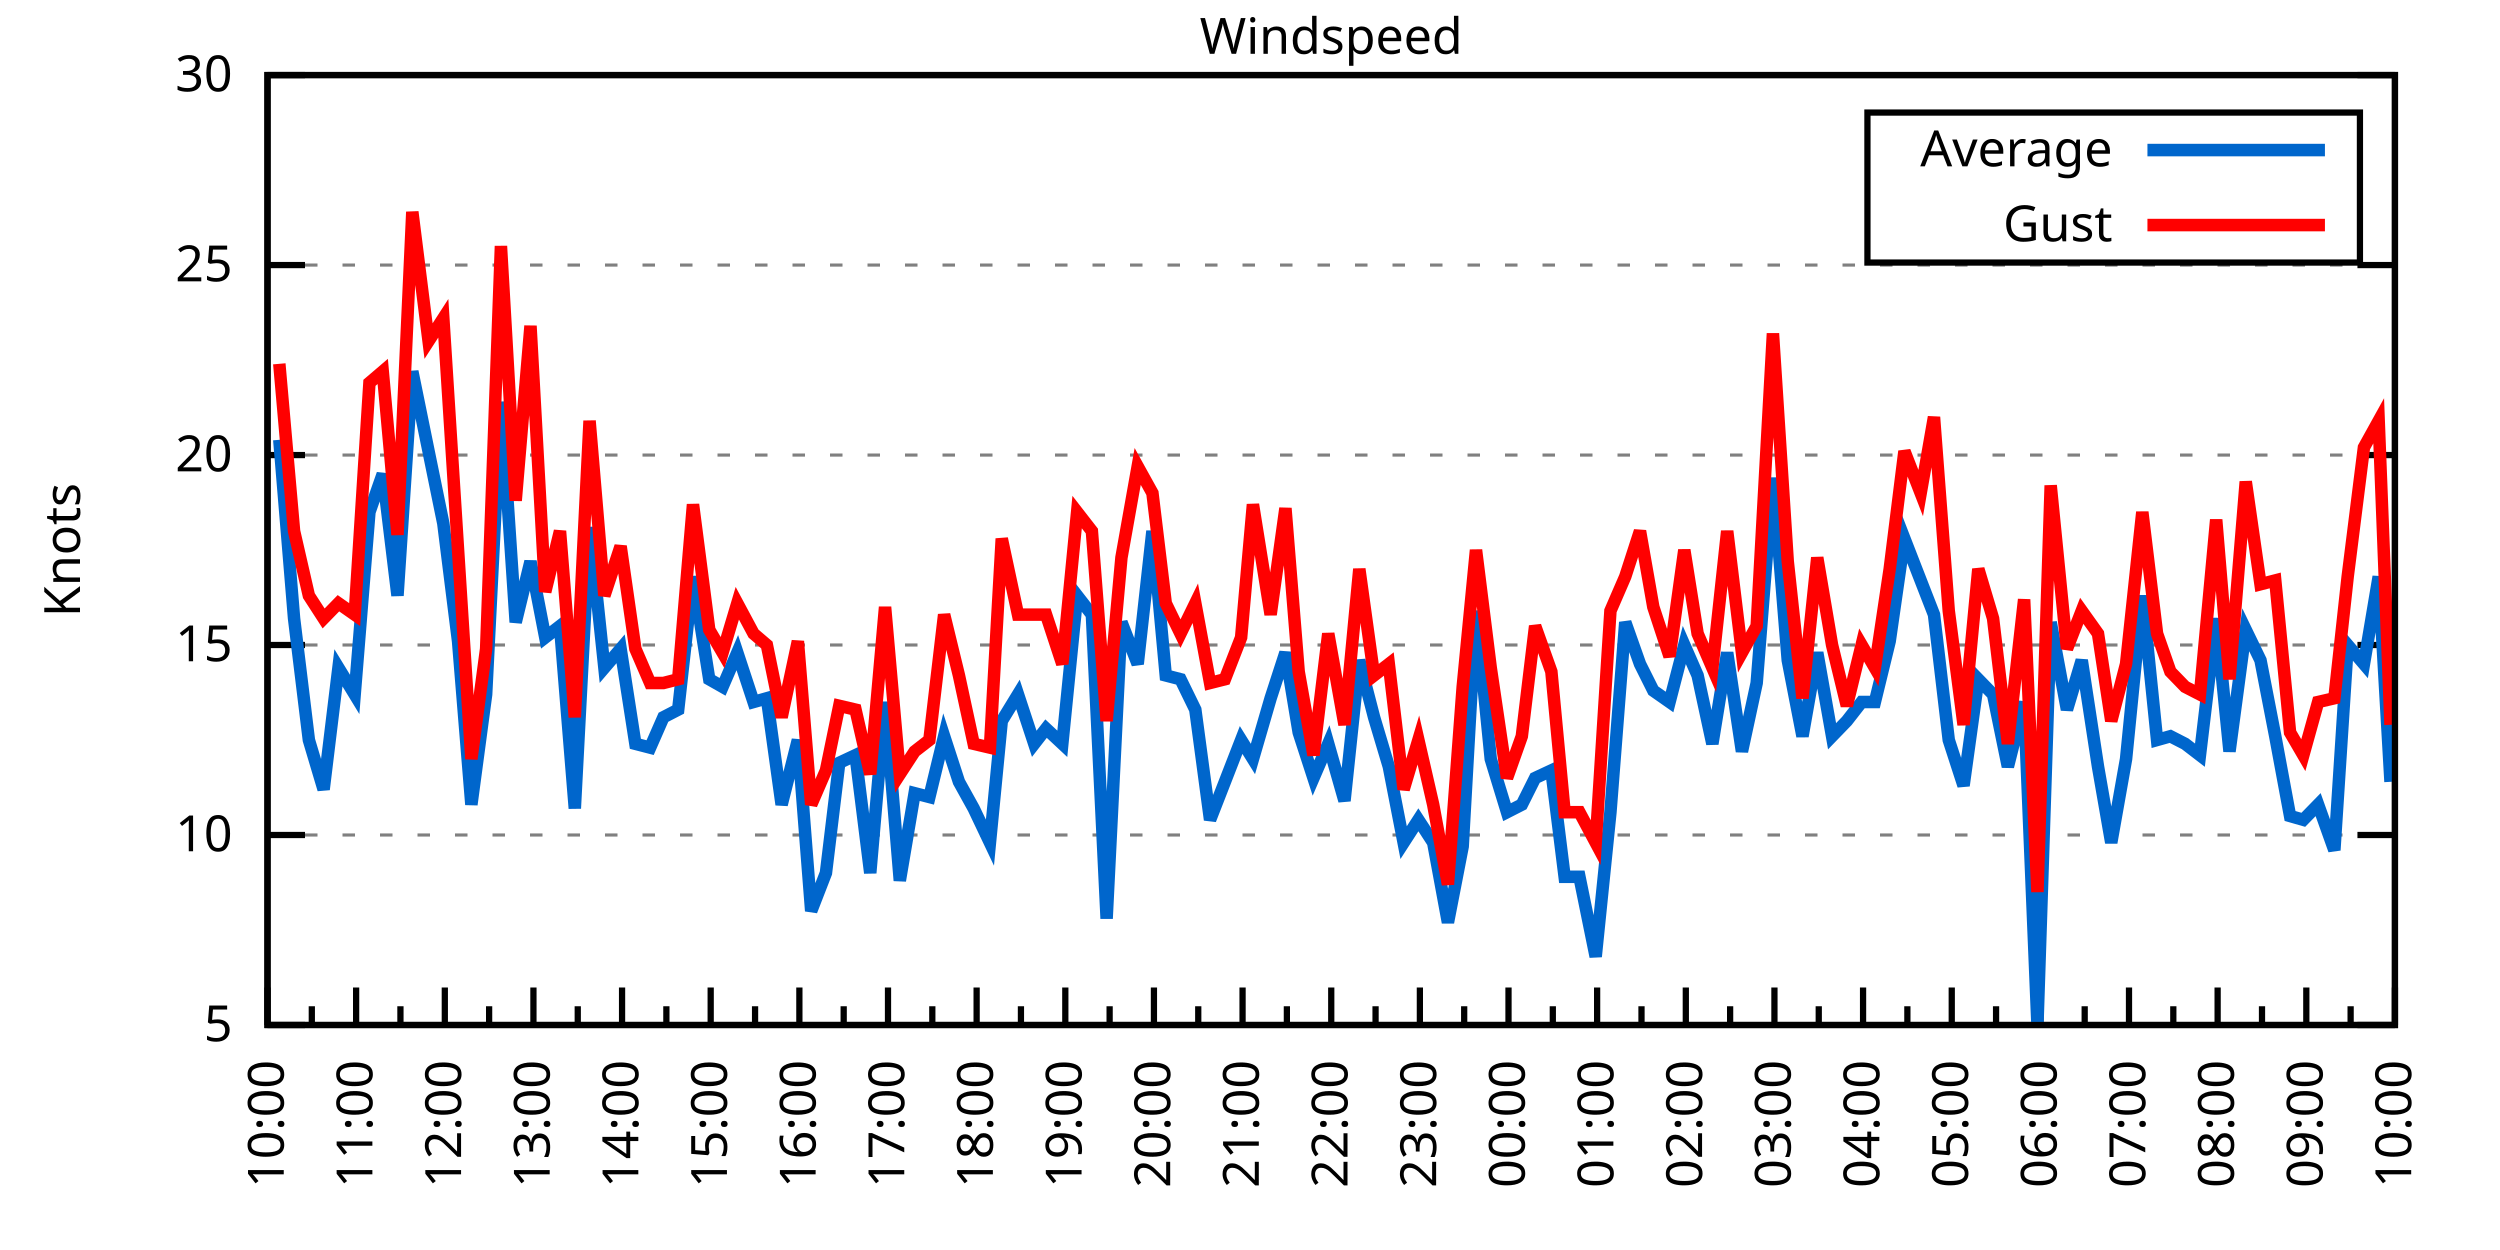
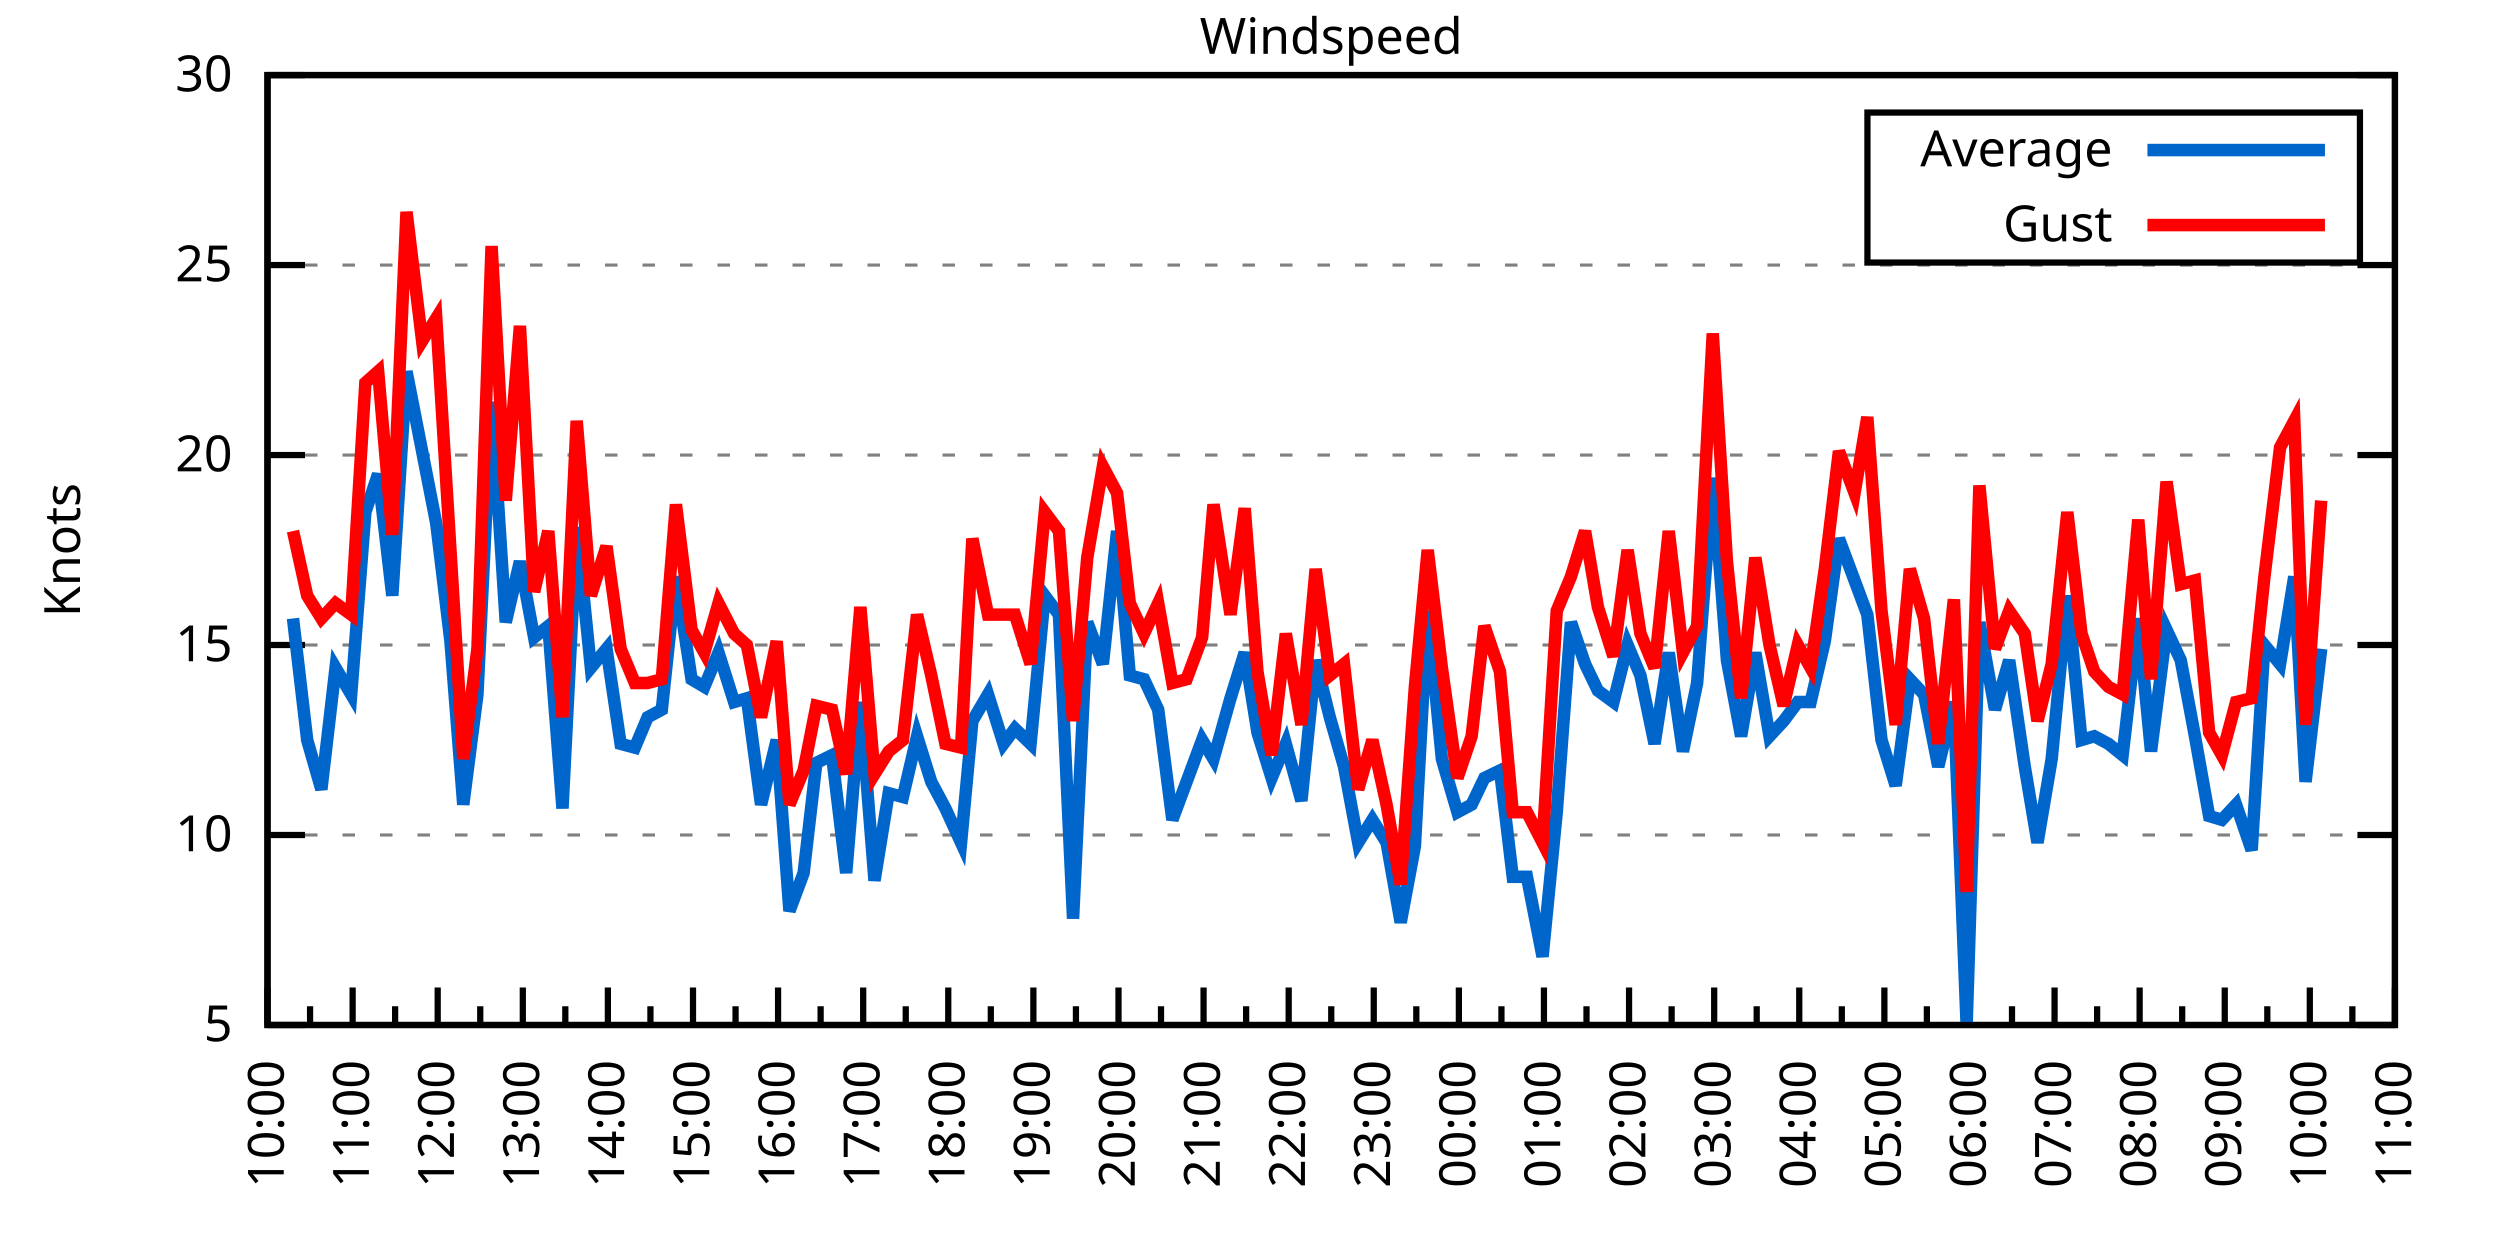
<svg xmlns="http://www.w3.org/2000/svg" xmlns:xlink="http://www.w3.org/1999/xlink" width="400" height="200" viewBox="0 0 400 200">
  <g id="gnuplot_canvas">
    <rect x="0" y="0" width="400" height="200" fill="none" />
    <defs>
      <circle id="gpDot" r="0.5" stroke-width="0.5" stroke="currentColor" />
      <path id="gpPt0" stroke-width="0.333" stroke="currentColor" d="M-1,0 h2 M0,-1 v2" />
      <path id="gpPt1" stroke-width="0.333" stroke="currentColor" d="M-1,-1 L1,1 M1,-1 L-1,1" />
      <path id="gpPt2" stroke-width="0.333" stroke="currentColor" d="M-1,0 L1,0 M0,-1 L0,1 M-1,-1 L1,1 M-1,1 L1,-1" />
      <rect id="gpPt3" stroke-width="0.333" stroke="currentColor" x="-1" y="-1" width="2" height="2" />
      <rect id="gpPt4" stroke-width="0.333" stroke="currentColor" fill="currentColor" x="-1" y="-1" width="2" height="2" />
      <circle id="gpPt5" stroke-width="0.333" stroke="currentColor" cx="0" cy="0" r="1" />
      <use xlink:href="#gpPt5" id="gpPt6" fill="currentColor" stroke="none" />
      <path id="gpPt7" stroke-width="0.333" stroke="currentColor" d="M0,-1.33 L-1.33,0.67 L1.33,0.67 z" />
      <use xlink:href="#gpPt7" id="gpPt8" fill="currentColor" stroke="none" />
      <use xlink:href="#gpPt7" id="gpPt9" stroke="currentColor" transform="rotate(180)" />
      <use xlink:href="#gpPt9" id="gpPt10" fill="currentColor" stroke="none" />
      <use xlink:href="#gpPt3" id="gpPt11" stroke="currentColor" transform="rotate(45)" />
      <use xlink:href="#gpPt11" id="gpPt12" fill="currentColor" stroke="none" />
      <path id="gpPt13" stroke-width="0.333" stroke="currentColor" d="M0,1.330 L1.265,0.411 L0.782,-1.067 L-0.782,-1.076 L-1.265,0.411 z" />
      <use xlink:href="#gpPt13" id="gpPt14" fill="currentColor" stroke="none" />
      <filter id="textbox" filterUnits="objectBoundingBox" x="0" y="0" height="1" width="1">
        <feFlood flood-color="white" flood-opacity="1" result="bgnd" />
        <feComposite in="SourceGraphic" in2="bgnd" operator="atop" />
      </filter>
      <filter id="greybox" filterUnits="objectBoundingBox" x="0" y="0" height="1" width="1">
        <feFlood flood-color="lightgrey" flood-opacity="1" result="grey" />
        <feComposite in="SourceGraphic" in2="grey" operator="atop" />
      </filter>
    </defs>
    <g fill="none" color="white" stroke="currentColor" stroke-width="1.00" stroke-linecap="butt" stroke-linejoin="miter">
</g>
    <g fill="none" color="black" stroke="currentColor" stroke-width="1.00" stroke-linecap="butt" stroke-linejoin="miter">
      <g stroke="none" shape-rendering="crispEdges">
        <polygon fill="rgb(255, 255, 255)" points="42.80,164.00 383.18,164.00 383.18,12.02 42.80,12.02 " />
      </g>
    </g>
    <g fill="none" color="black" stroke="currentColor" stroke-width="1.00" stroke-linecap="butt" stroke-linejoin="miter">
</g>
    <g fill="none" color="black" stroke="black" stroke-width="0.50" stroke-linecap="butt" stroke-linejoin="miter">
</g>
    <g fill="none" color="gray" stroke="currentColor" stroke-width="0.50" stroke-linecap="butt" stroke-linejoin="miter">
      <path stroke="gray" stroke-dasharray="2,4" class="gridline" d="M42.80,164.00 L383.19,164.00  " />
    </g>
    <g fill="none" color="gray" stroke="gray" stroke-width="1.00" stroke-linecap="butt" stroke-linejoin="miter">
</g>
    <g fill="none" color="black" stroke="currentColor" stroke-width="1.00" stroke-linecap="butt" stroke-linejoin="miter">
      <path stroke="black" d="M42.80,164.00 L48.80,164.00 M383.19,164.00 L377.19,164.00  " />
      <g transform="translate(37.20,166.60)" stroke="none" fill="black" font-family="Sans" font-size="8.00" text-anchor="end">
        <text>
          <tspan font-family="Sans"> 5</tspan>
        </text>
      </g>
    </g>
    <g fill="none" color="black" stroke="currentColor" stroke-width="1.00" stroke-linecap="butt" stroke-linejoin="miter">
</g>
    <g fill="none" color="black" stroke="black" stroke-width="0.50" stroke-linecap="butt" stroke-linejoin="miter">
</g>
    <g fill="none" color="gray" stroke="currentColor" stroke-width="0.50" stroke-linecap="butt" stroke-linejoin="miter">
      <path stroke="gray" stroke-dasharray="2,4" class="gridline" d="M42.80,133.60 L383.19,133.60  " />
    </g>
    <g fill="none" color="gray" stroke="gray" stroke-width="1.00" stroke-linecap="butt" stroke-linejoin="miter">
</g>
    <g fill="none" color="black" stroke="currentColor" stroke-width="1.00" stroke-linecap="butt" stroke-linejoin="miter">
      <path stroke="black" d="M42.80,133.60 L48.80,133.60 M383.19,133.60 L377.19,133.60  " />
      <g transform="translate(37.20,136.20)" stroke="none" fill="black" font-family="Sans" font-size="8.00" text-anchor="end">
        <text>
          <tspan font-family="Sans"> 10</tspan>
        </text>
      </g>
    </g>
    <g fill="none" color="black" stroke="currentColor" stroke-width="1.00" stroke-linecap="butt" stroke-linejoin="miter">
</g>
    <g fill="none" color="black" stroke="black" stroke-width="0.50" stroke-linecap="butt" stroke-linejoin="miter">
</g>
    <g fill="none" color="gray" stroke="currentColor" stroke-width="0.50" stroke-linecap="butt" stroke-linejoin="miter">
      <path stroke="gray" stroke-dasharray="2,4" class="gridline" d="M42.80,103.20 L383.19,103.20  " />
    </g>
    <g fill="none" color="gray" stroke="gray" stroke-width="1.00" stroke-linecap="butt" stroke-linejoin="miter">
</g>
    <g fill="none" color="black" stroke="currentColor" stroke-width="1.00" stroke-linecap="butt" stroke-linejoin="miter">
      <path stroke="black" d="M42.80,103.20 L48.80,103.20 M383.19,103.20 L377.19,103.20  " />
      <g transform="translate(37.20,105.80)" stroke="none" fill="black" font-family="Sans" font-size="8.00" text-anchor="end">
        <text>
          <tspan font-family="Sans"> 15</tspan>
        </text>
      </g>
    </g>
    <g fill="none" color="black" stroke="currentColor" stroke-width="1.00" stroke-linecap="butt" stroke-linejoin="miter">
</g>
    <g fill="none" color="black" stroke="black" stroke-width="0.50" stroke-linecap="butt" stroke-linejoin="miter">
</g>
    <g fill="none" color="gray" stroke="currentColor" stroke-width="0.50" stroke-linecap="butt" stroke-linejoin="miter">
      <path stroke="gray" stroke-dasharray="2,4" class="gridline" d="M42.80,72.81 L383.19,72.81  " />
    </g>
    <g fill="none" color="gray" stroke="gray" stroke-width="1.00" stroke-linecap="butt" stroke-linejoin="miter">
</g>
    <g fill="none" color="black" stroke="currentColor" stroke-width="1.00" stroke-linecap="butt" stroke-linejoin="miter">
      <path stroke="black" d="M42.80,72.81 L48.80,72.81 M383.19,72.81 L377.19,72.81  " />
      <g transform="translate(37.20,75.41)" stroke="none" fill="black" font-family="Sans" font-size="8.00" text-anchor="end">
        <text>
          <tspan font-family="Sans"> 20</tspan>
        </text>
      </g>
    </g>
    <g fill="none" color="black" stroke="currentColor" stroke-width="1.00" stroke-linecap="butt" stroke-linejoin="miter">
</g>
    <g fill="none" color="black" stroke="black" stroke-width="0.50" stroke-linecap="butt" stroke-linejoin="miter">
</g>
    <g fill="none" color="gray" stroke="currentColor" stroke-width="0.50" stroke-linecap="butt" stroke-linejoin="miter">
      <path stroke="gray" stroke-dasharray="2,4" class="gridline" d="M42.80,42.41 L383.19,42.41  " />
    </g>
    <g fill="none" color="gray" stroke="gray" stroke-width="1.00" stroke-linecap="butt" stroke-linejoin="miter">
</g>
    <g fill="none" color="black" stroke="currentColor" stroke-width="1.00" stroke-linecap="butt" stroke-linejoin="miter">
      <path stroke="black" d="M42.80,42.41 L48.80,42.41 M383.19,42.41 L377.19,42.41  " />
      <g transform="translate(37.20,45.01)" stroke="none" fill="black" font-family="Sans" font-size="8.00" text-anchor="end">
        <text>
          <tspan font-family="Sans"> 25</tspan>
        </text>
      </g>
    </g>
    <g fill="none" color="black" stroke="currentColor" stroke-width="1.00" stroke-linecap="butt" stroke-linejoin="miter">
</g>
    <g fill="none" color="black" stroke="black" stroke-width="0.50" stroke-linecap="butt" stroke-linejoin="miter">
</g>
    <g fill="none" color="gray" stroke="currentColor" stroke-width="0.50" stroke-linecap="butt" stroke-linejoin="miter">
      <path stroke="gray" stroke-dasharray="2,4" class="gridline" d="M42.80,12.01 L383.19,12.01  " />
    </g>
    <g fill="none" color="gray" stroke="gray" stroke-width="1.00" stroke-linecap="butt" stroke-linejoin="miter">
</g>
    <g fill="none" color="black" stroke="currentColor" stroke-width="1.00" stroke-linecap="butt" stroke-linejoin="miter">
      <path stroke="black" d="M42.80,12.01 L48.80,12.01 M383.19,12.01 L377.19,12.01  " />
      <g transform="translate(37.20,14.61)" stroke="none" fill="black" font-family="Sans" font-size="8.00" text-anchor="end">
        <text>
          <tspan font-family="Sans"> 30</tspan>
        </text>
      </g>
    </g>
    <g fill="none" color="black" stroke="currentColor" stroke-width="1.00" stroke-linecap="butt" stroke-linejoin="miter">
      <path stroke="black" d="M42.80,164.00 L42.80,158.00  " />
      <g transform="translate(45.40,169.60) rotate(270)" stroke="none" fill="black" font-family="Sans" font-size="8.00" text-anchor="end">
        <text>
          <tspan font-family="Sans">10:00</tspan>
        </text>
      </g>
    </g>
    <g fill="none" color="black" stroke="currentColor" stroke-width="1.00" stroke-linecap="butt" stroke-linejoin="miter">
-       <path stroke="black" d="M49.89,164.00 L49.89,161.00 M56.98,164.00 L56.98,158.00  " />
-       <g transform="translate(59.58,169.60) rotate(270)" stroke="none" fill="black" font-family="Sans" font-size="8.00" text-anchor="end">
+       <path stroke="black" d="M49.61,164.00 L49.61,161.00 M56.42,164.00 L56.42,158.00  " />
+       <g transform="translate(59.02,169.60) rotate(270)" stroke="none" fill="black" font-family="Sans" font-size="8.00" text-anchor="end">
        <text>
          <tspan font-family="Sans">11:00</tspan>
        </text>
      </g>
    </g>
    <g fill="none" color="black" stroke="currentColor" stroke-width="1.00" stroke-linecap="butt" stroke-linejoin="miter">
-       <path stroke="black" d="M64.07,164.00 L64.07,161.00 M71.17,164.00 L71.17,158.00  " />
-       <g transform="translate(73.77,169.60) rotate(270)" stroke="none" fill="black" font-family="Sans" font-size="8.00" text-anchor="end">
+       <path stroke="black" d="M63.22,164.00 L63.22,161.00 M70.03,164.00 L70.03,158.00  " />
+       <g transform="translate(72.63,169.60) rotate(270)" stroke="none" fill="black" font-family="Sans" font-size="8.00" text-anchor="end">
        <text>
          <tspan font-family="Sans">12:00</tspan>
        </text>
      </g>
    </g>
    <g fill="none" color="black" stroke="currentColor" stroke-width="1.00" stroke-linecap="butt" stroke-linejoin="miter">
-       <path stroke="black" d="M78.26,164.00 L78.26,161.00 M85.35,164.00 L85.35,158.00  " />
-       <g transform="translate(87.95,169.60) rotate(270)" stroke="none" fill="black" font-family="Sans" font-size="8.00" text-anchor="end">
+       <path stroke="black" d="M76.84,164.00 L76.84,161.00 M83.65,164.00 L83.65,158.00  " />
+       <g transform="translate(86.25,169.60) rotate(270)" stroke="none" fill="black" font-family="Sans" font-size="8.00" text-anchor="end">
        <text>
          <tspan font-family="Sans">13:00</tspan>
        </text>
      </g>
    </g>
    <g fill="none" color="black" stroke="currentColor" stroke-width="1.00" stroke-linecap="butt" stroke-linejoin="miter">
-       <path stroke="black" d="M92.44,164.00 L92.44,161.00 M99.53,164.00 L99.53,158.00  " />
-       <g transform="translate(102.13,169.60) rotate(270)" stroke="none" fill="black" font-family="Sans" font-size="8.00" text-anchor="end">
+       <path stroke="black" d="M90.45,164.00 L90.45,161.00 M97.26,164.00 L97.26,158.00  " />
+       <g transform="translate(99.86,169.60) rotate(270)" stroke="none" fill="black" font-family="Sans" font-size="8.00" text-anchor="end">
        <text>
          <tspan font-family="Sans">14:00</tspan>
        </text>
      </g>
    </g>
    <g fill="none" color="black" stroke="currentColor" stroke-width="1.00" stroke-linecap="butt" stroke-linejoin="miter">
-       <path stroke="black" d="M106.62,164.00 L106.62,161.00 M113.71,164.00 L113.71,158.00  " />
-       <g transform="translate(116.31,169.60) rotate(270)" stroke="none" fill="black" font-family="Sans" font-size="8.00" text-anchor="end">
+       <path stroke="black" d="M104.07,164.00 L104.07,161.00 M110.88,164.00 L110.88,158.00  " />
+       <g transform="translate(113.48,169.60) rotate(270)" stroke="none" fill="black" font-family="Sans" font-size="8.00" text-anchor="end">
        <text>
          <tspan font-family="Sans">15:00</tspan>
        </text>
      </g>
    </g>
    <g fill="none" color="black" stroke="currentColor" stroke-width="1.00" stroke-linecap="butt" stroke-linejoin="miter">
-       <path stroke="black" d="M120.81,164.00 L120.81,161.00 M127.90,164.00 L127.90,158.00  " />
-       <g transform="translate(130.50,169.60) rotate(270)" stroke="none" fill="black" font-family="Sans" font-size="8.00" text-anchor="end">
+       <path stroke="black" d="M117.69,164.00 L117.69,161.00 M124.49,164.00 L124.49,158.00  " />
+       <g transform="translate(127.09,169.60) rotate(270)" stroke="none" fill="black" font-family="Sans" font-size="8.00" text-anchor="end">
        <text>
          <tspan font-family="Sans">16:00</tspan>
        </text>
      </g>
    </g>
    <g fill="none" color="black" stroke="currentColor" stroke-width="1.00" stroke-linecap="butt" stroke-linejoin="miter">
-       <path stroke="black" d="M134.99,164.00 L134.99,161.00 M142.08,164.00 L142.08,158.00  " />
-       <g transform="translate(144.68,169.60) rotate(270)" stroke="none" fill="black" font-family="Sans" font-size="8.00" text-anchor="end">
+       <path stroke="black" d="M131.30,164.00 L131.30,161.00 M138.11,164.00 L138.11,158.00  " />
+       <g transform="translate(140.71,169.60) rotate(270)" stroke="none" fill="black" font-family="Sans" font-size="8.00" text-anchor="end">
        <text>
          <tspan font-family="Sans">17:00</tspan>
        </text>
      </g>
    </g>
    <g fill="none" color="black" stroke="currentColor" stroke-width="1.00" stroke-linecap="butt" stroke-linejoin="miter">
-       <path stroke="black" d="M149.17,164.00 L149.17,161.00 M156.26,164.00 L156.26,158.00  " />
-       <g transform="translate(158.86,169.60) rotate(270)" stroke="none" fill="black" font-family="Sans" font-size="8.00" text-anchor="end">
+       <path stroke="black" d="M144.92,164.00 L144.92,161.00 M151.72,164.00 L151.72,158.00  " />
+       <g transform="translate(154.32,169.60) rotate(270)" stroke="none" fill="black" font-family="Sans" font-size="8.00" text-anchor="end">
        <text>
          <tspan font-family="Sans">18:00</tspan>
        </text>
      </g>
    </g>
    <g fill="none" color="black" stroke="currentColor" stroke-width="1.00" stroke-linecap="butt" stroke-linejoin="miter">
-       <path stroke="black" d="M163.35,164.00 L163.35,161.00 M170.45,164.00 L170.45,158.00  " />
-       <g transform="translate(173.05,169.60) rotate(270)" stroke="none" fill="black" font-family="Sans" font-size="8.00" text-anchor="end">
+       <path stroke="black" d="M158.53,164.00 L158.53,161.00 M165.34,164.00 L165.34,158.00  " />
+       <g transform="translate(167.94,169.60) rotate(270)" stroke="none" fill="black" font-family="Sans" font-size="8.00" text-anchor="end">
        <text>
          <tspan font-family="Sans">19:00</tspan>
        </text>
      </g>
    </g>
    <g fill="none" color="black" stroke="currentColor" stroke-width="1.00" stroke-linecap="butt" stroke-linejoin="miter">
-       <path stroke="black" d="M177.54,164.00 L177.54,161.00 M184.63,164.00 L184.63,158.00  " />
-       <g transform="translate(187.23,169.60) rotate(270)" stroke="none" fill="black" font-family="Sans" font-size="8.00" text-anchor="end">
+       <path stroke="black" d="M172.15,164.00 L172.15,161.00 M178.96,164.00 L178.96,158.00  " />
+       <g transform="translate(181.56,169.60) rotate(270)" stroke="none" fill="black" font-family="Sans" font-size="8.00" text-anchor="end">
        <text>
          <tspan font-family="Sans">20:00</tspan>
        </text>
      </g>
    </g>
    <g fill="none" color="black" stroke="currentColor" stroke-width="1.00" stroke-linecap="butt" stroke-linejoin="miter">
-       <path stroke="black" d="M191.72,164.00 L191.72,161.00 M198.81,164.00 L198.81,158.00  " />
-       <g transform="translate(201.41,169.60) rotate(270)" stroke="none" fill="black" font-family="Sans" font-size="8.00" text-anchor="end">
+       <path stroke="black" d="M185.76,164.00 L185.76,161.00 M192.57,164.00 L192.57,158.00  " />
+       <g transform="translate(195.17,169.60) rotate(270)" stroke="none" fill="black" font-family="Sans" font-size="8.00" text-anchor="end">
        <text>
          <tspan font-family="Sans">21:00</tspan>
        </text>
      </g>
    </g>
    <g fill="none" color="black" stroke="currentColor" stroke-width="1.00" stroke-linecap="butt" stroke-linejoin="miter">
-       <path stroke="black" d="M205.90,164.00 L205.90,161.00 M213.00,164.00 L213.00,158.00  " />
-       <g transform="translate(215.60,169.60) rotate(270)" stroke="none" fill="black" font-family="Sans" font-size="8.00" text-anchor="end">
+       <path stroke="black" d="M199.38,164.00 L199.38,161.00 M206.19,164.00 L206.19,158.00  " />
+       <g transform="translate(208.79,169.60) rotate(270)" stroke="none" fill="black" font-family="Sans" font-size="8.00" text-anchor="end">
        <text>
          <tspan font-family="Sans">22:00</tspan>
        </text>
      </g>
    </g>
    <g fill="none" color="black" stroke="currentColor" stroke-width="1.00" stroke-linecap="butt" stroke-linejoin="miter">
-       <path stroke="black" d="M220.09,164.00 L220.09,161.00 M227.18,164.00 L227.18,158.00  " />
-       <g transform="translate(229.78,169.60) rotate(270)" stroke="none" fill="black" font-family="Sans" font-size="8.00" text-anchor="end">
+       <path stroke="black" d="M213.00,164.00 L213.00,161.00 M219.80,164.00 L219.80,158.00  " />
+       <g transform="translate(222.40,169.60) rotate(270)" stroke="none" fill="black" font-family="Sans" font-size="8.00" text-anchor="end">
        <text>
          <tspan font-family="Sans">23:00</tspan>
        </text>
      </g>
    </g>
    <g fill="none" color="black" stroke="currentColor" stroke-width="1.00" stroke-linecap="butt" stroke-linejoin="miter">
-       <path stroke="black" d="M234.27,164.00 L234.27,161.00 M241.36,164.00 L241.36,158.00  " />
-       <g transform="translate(243.96,169.60) rotate(270)" stroke="none" fill="black" font-family="Sans" font-size="8.00" text-anchor="end">
+       <path stroke="black" d="M226.61,164.00 L226.61,161.00 M233.42,164.00 L233.42,158.00  " />
+       <g transform="translate(236.02,169.60) rotate(270)" stroke="none" fill="black" font-family="Sans" font-size="8.00" text-anchor="end">
        <text>
          <tspan font-family="Sans">00:00</tspan>
        </text>
      </g>
    </g>
    <g fill="none" color="black" stroke="currentColor" stroke-width="1.00" stroke-linecap="butt" stroke-linejoin="miter">
-       <path stroke="black" d="M248.45,164.00 L248.45,161.00 M255.54,164.00 L255.54,158.00  " />
-       <g transform="translate(258.14,169.60) rotate(270)" stroke="none" fill="black" font-family="Sans" font-size="8.00" text-anchor="end">
+       <path stroke="black" d="M240.23,164.00 L240.23,161.00 M247.03,164.00 L247.03,158.00  " />
+       <g transform="translate(249.63,169.60) rotate(270)" stroke="none" fill="black" font-family="Sans" font-size="8.00" text-anchor="end">
        <text>
          <tspan font-family="Sans">01:00</tspan>
        </text>
      </g>
    </g>
    <g fill="none" color="black" stroke="currentColor" stroke-width="1.00" stroke-linecap="butt" stroke-linejoin="miter">
-       <path stroke="black" d="M262.64,164.00 L262.64,161.00 M269.73,164.00 L269.73,158.00  " />
-       <g transform="translate(272.33,169.60) rotate(270)" stroke="none" fill="black" font-family="Sans" font-size="8.00" text-anchor="end">
+       <path stroke="black" d="M253.84,164.00 L253.84,161.00 M260.65,164.00 L260.65,158.00  " />
+       <g transform="translate(263.25,169.60) rotate(270)" stroke="none" fill="black" font-family="Sans" font-size="8.00" text-anchor="end">
        <text>
          <tspan font-family="Sans">02:00</tspan>
        </text>
      </g>
    </g>
    <g fill="none" color="black" stroke="currentColor" stroke-width="1.00" stroke-linecap="butt" stroke-linejoin="miter">
-       <path stroke="black" d="M276.82,164.00 L276.82,161.00 M283.91,164.00 L283.91,158.00  " />
-       <g transform="translate(286.51,169.60) rotate(270)" stroke="none" fill="black" font-family="Sans" font-size="8.00" text-anchor="end">
+       <path stroke="black" d="M267.46,164.00 L267.46,161.00 M274.27,164.00 L274.27,158.00  " />
+       <g transform="translate(276.87,169.60) rotate(270)" stroke="none" fill="black" font-family="Sans" font-size="8.00" text-anchor="end">
        <text>
          <tspan font-family="Sans">03:00</tspan>
        </text>
      </g>
    </g>
    <g fill="none" color="black" stroke="currentColor" stroke-width="1.00" stroke-linecap="butt" stroke-linejoin="miter">
-       <path stroke="black" d="M291.00,164.00 L291.00,161.00 M298.09,164.00 L298.09,158.00  " />
-       <g transform="translate(300.69,169.60) rotate(270)" stroke="none" fill="black" font-family="Sans" font-size="8.00" text-anchor="end">
+       <path stroke="black" d="M281.07,164.00 L281.07,161.00 M287.88,164.00 L287.88,158.00  " />
+       <g transform="translate(290.48,169.60) rotate(270)" stroke="none" fill="black" font-family="Sans" font-size="8.00" text-anchor="end">
        <text>
          <tspan font-family="Sans">04:00</tspan>
        </text>
      </g>
    </g>
    <g fill="none" color="black" stroke="currentColor" stroke-width="1.00" stroke-linecap="butt" stroke-linejoin="miter">
-       <path stroke="black" d="M305.18,164.00 L305.18,161.00 M312.28,164.00 L312.28,158.00  " />
-       <g transform="translate(314.88,169.60) rotate(270)" stroke="none" fill="black" font-family="Sans" font-size="8.00" text-anchor="end">
+       <path stroke="black" d="M294.69,164.00 L294.69,161.00 M301.50,164.00 L301.50,158.00  " />
+       <g transform="translate(304.10,169.60) rotate(270)" stroke="none" fill="black" font-family="Sans" font-size="8.00" text-anchor="end">
        <text>
          <tspan font-family="Sans">05:00</tspan>
        </text>
      </g>
    </g>
    <g fill="none" color="black" stroke="currentColor" stroke-width="1.00" stroke-linecap="butt" stroke-linejoin="miter">
-       <path stroke="black" d="M319.37,164.00 L319.37,161.00 M326.46,164.00 L326.46,158.00  " />
-       <g transform="translate(329.06,169.60) rotate(270)" stroke="none" fill="black" font-family="Sans" font-size="8.00" text-anchor="end">
+       <path stroke="black" d="M308.30,164.00 L308.30,161.00 M315.11,164.00 L315.11,158.00  " />
+       <g transform="translate(317.71,169.60) rotate(270)" stroke="none" fill="black" font-family="Sans" font-size="8.00" text-anchor="end">
        <text>
          <tspan font-family="Sans">06:00</tspan>
        </text>
      </g>
    </g>
    <g fill="none" color="black" stroke="currentColor" stroke-width="1.00" stroke-linecap="butt" stroke-linejoin="miter">
-       <path stroke="black" d="M333.55,164.00 L333.55,161.00 M340.64,164.00 L340.64,158.00  " />
-       <g transform="translate(343.24,169.60) rotate(270)" stroke="none" fill="black" font-family="Sans" font-size="8.00" text-anchor="end">
+       <path stroke="black" d="M321.92,164.00 L321.92,161.00 M328.73,164.00 L328.73,158.00  " />
+       <g transform="translate(331.33,169.60) rotate(270)" stroke="none" fill="black" font-family="Sans" font-size="8.00" text-anchor="end">
        <text>
          <tspan font-family="Sans">07:00</tspan>
        </text>
      </g>
    </g>
    <g fill="none" color="black" stroke="currentColor" stroke-width="1.00" stroke-linecap="butt" stroke-linejoin="miter">
-       <path stroke="black" d="M347.73,164.00 L347.73,161.00 M354.82,164.00 L354.82,158.00  " />
-       <g transform="translate(357.42,169.60) rotate(270)" stroke="none" fill="black" font-family="Sans" font-size="8.00" text-anchor="end">
+       <path stroke="black" d="M335.54,164.00 L335.54,161.00 M342.34,164.00 L342.34,158.00  " />
+       <g transform="translate(344.94,169.60) rotate(270)" stroke="none" fill="black" font-family="Sans" font-size="8.00" text-anchor="end">
        <text>
          <tspan font-family="Sans">08:00</tspan>
        </text>
      </g>
    </g>
    <g fill="none" color="black" stroke="currentColor" stroke-width="1.00" stroke-linecap="butt" stroke-linejoin="miter">
-       <path stroke="black" d="M361.92,164.00 L361.92,161.00 M369.01,164.00 L369.01,158.00  " />
-       <g transform="translate(371.61,169.60) rotate(270)" stroke="none" fill="black" font-family="Sans" font-size="8.00" text-anchor="end">
+       <path stroke="black" d="M349.15,164.00 L349.15,161.00 M355.96,164.00 L355.96,158.00  " />
+       <g transform="translate(358.56,169.60) rotate(270)" stroke="none" fill="black" font-family="Sans" font-size="8.00" text-anchor="end">
        <text>
          <tspan font-family="Sans">09:00</tspan>
        </text>
      </g>
    </g>
    <g fill="none" color="black" stroke="currentColor" stroke-width="1.00" stroke-linecap="butt" stroke-linejoin="miter">
-       <path stroke="black" d="M376.10,164.00 L376.10,161.00 M383.19,164.00 L383.19,158.00  " />
+       <path stroke="black" d="M362.77,164.00 L362.77,161.00 M369.57,164.00 L369.57,158.00  " />
+       <g transform="translate(372.17,169.60) rotate(270)" stroke="none" fill="black" font-family="Sans" font-size="8.00" text-anchor="end">
+         <text>
+           <tspan font-family="Sans">10:00</tspan>
+         </text>
+       </g>
+     </g>
+     <g fill="none" color="black" stroke="currentColor" stroke-width="1.00" stroke-linecap="butt" stroke-linejoin="miter">
+       <path stroke="black" d="M376.38,164.00 L376.38,161.00 M383.19,164.00 L383.19,158.00  " />
      <g transform="translate(385.79,169.60) rotate(270)" stroke="none" fill="black" font-family="Sans" font-size="8.00" text-anchor="end">
        <text>
-           <tspan font-family="Sans">10:00</tspan>
+           <tspan font-family="Sans">11:00</tspan>
        </text>
      </g>
    </g>
    <g fill="none" color="black" stroke="currentColor" stroke-width="1.00" stroke-linecap="butt" stroke-linejoin="miter">
</g>
    <g fill="none" color="black" stroke="currentColor" stroke-width="1.00" stroke-linecap="butt" stroke-linejoin="miter">
      <path stroke="black" d="M42.80,12.01 L42.80,164.00 L383.19,164.00 L383.19,12.01 L42.80,12.01 Z  " />
    </g>
    <g fill="none" color="black" stroke="currentColor" stroke-width="1.00" stroke-linecap="butt" stroke-linejoin="miter">
      <g transform="translate(12.80,88.01) rotate(270)" stroke="none" fill="black" font-family="Sans" font-size="8.00" text-anchor="middle">
        <text>
          <tspan font-family="Sans">Knots</tspan>
        </text>
      </g>
    </g>
    <g fill="none" color="black" stroke="currentColor" stroke-width="1.00" stroke-linecap="butt" stroke-linejoin="miter">
</g>
    <g fill="none" color="black" stroke="currentColor" stroke-width="1.00" stroke-linecap="butt" stroke-linejoin="miter">
      <path stroke="black" d="M298.79,42.01 L298.79,18.01 L377.59,18.01 L377.59,42.01 L298.79,42.01 Z  " />
    </g>
    <g id="Windspeed_plot_1">
      <g fill="none" color="white" stroke="black" stroke-width="2.00" stroke-linecap="butt" stroke-linejoin="miter">
</g>
      <g fill="none" color="black" stroke="currentColor" stroke-width="2.00" stroke-linecap="butt" stroke-linejoin="miter">
        <g transform="translate(337.99,26.61)" stroke="none" fill="black" font-family="Sans" font-size="8.00" text-anchor="end">
          <text>
            <tspan font-family="Sans">Average</tspan>
          </text>
        </g>
      </g>
      <g fill="none" color="black" stroke="currentColor" stroke-width="2.00" stroke-linecap="butt" stroke-linejoin="miter">
-         <path stroke="rgb(  0, 102, 204)" d="M343.59,24.01 L371.99,24.01 M44.69,70.37 L47.05,98.95 L49.42,118.40 L51.78,126.31 L54.15,106.85 L56.75,111.11   L59.11,81.93 L61.24,75.85 L63.60,95.30 L65.97,59.43 L68.57,72.20 L70.93,83.75 L73.29,102.60 L75.42,128.74   L77.78,111.11 L80.15,64.29 L82.51,99.56 L84.88,89.83 L87.24,101.99 L89.60,100.16 L91.97,129.35 L94.33,84.36   L96.70,106.85 L99.30,103.81 L101.66,119.01 L104.02,119.62 L106.15,114.76 L108.51,113.54 L110.88,92.26 L113.48,108.68   L115.61,109.89 L117.97,104.42 L120.57,112.32 L122.70,111.72 L125.06,128.74 L127.66,118.40 L129.79,145.76 L132.15,139.68   L134.28,122.05 L136.88,120.83 L139.24,139.68 L141.61,112.32 L143.97,140.90 L146.34,126.91 L148.70,127.52 L151.06,117.80   L153.43,125.09 L155.79,129.35 L158.39,134.82 L160.28,115.36 L162.88,111.11 L165.48,119.01 L167.37,116.58 L169.97,119.01   L172.34,95.30 L174.70,98.34 L177.06,146.98 L179.43,99.56 L182.03,106.24 L184.39,84.97 L186.52,108.07 L188.88,108.68   L191.25,113.54 L193.61,131.17 L195.98,125.09 L198.58,118.40 L200.47,121.44 L203.30,111.72 L205.67,104.42 L207.79,117.19   L210.16,124.48 L212.52,119.01 L215.12,128.13 L217.49,105.64 L219.85,114.76 L222.21,122.66 L224.58,134.82 L226.94,131.17   L229.31,134.82 L231.67,147.59 L234.03,135.43 L236.16,97.73 L238.52,121.44 L241.12,129.95 L243.49,128.74 L245.62,124.48   L248.22,123.27 L250.34,140.29 L252.71,140.29 L255.31,153.06 L257.67,129.95 L260.04,99.56 L262.40,106.24 L264.53,110.50   L267.13,112.32 L269.49,103.20 L271.62,108.07 L273.98,119.01 L276.35,104.42 L278.71,120.23 L281.07,109.28 L283.67,76.45   L286.04,105.64 L288.40,117.80 L290.76,104.42 L293.13,117.80 L295.49,115.36 L297.86,112.32 L299.98,112.32 L302.35,102.60   L304.71,86.18 L307.31,92.87 L309.44,98.34 L311.80,118.40 L314.17,125.70 L316.53,108.68 L318.89,111.11 L321.26,122.66   L323.86,112.32 L325.99,164.00 L328.11,99.56 L330.71,113.54 L333.08,105.64 L335.68,122.66 L337.80,134.82 L340.17,121.44   L342.77,95.30 L345.13,118.40 L347.26,117.80 L349.62,119.01 L351.99,120.83 L354.59,98.95 L356.72,120.23 L359.32,100.77   L361.68,105.64 L364.04,117.80 L366.41,130.56 L368.53,131.17 L370.90,128.74 L373.50,136.03 L375.63,103.20 L378.23,106.24   L380.59,92.26 L382.48,125.09  " />
+         <path stroke="rgb(  0, 102, 204)" d="M343.59,24.01 L371.99,24.01 M46.88,98.95 L49.15,118.40 L51.42,126.31 L53.69,106.85 L56.19,111.11 L58.46,81.93   L60.50,75.85 L62.77,95.30 L65.04,59.43 L67.54,72.20 L69.80,83.75 L72.07,102.60 L74.12,128.74 L76.39,111.11   L78.65,64.29 L80.92,99.56 L83.19,89.83 L85.46,101.99 L87.73,100.16 L90.00,129.35 L92.27,84.36 L94.54,106.85   L97.04,103.81 L99.30,119.01 L101.57,119.62 L103.62,114.76 L105.89,113.54 L108.15,92.26 L110.65,108.68 L112.69,109.89   L114.96,104.42 L117.46,112.32 L119.50,111.72 L121.77,128.74 L124.27,118.40 L126.31,145.76 L128.58,139.68 L130.62,122.05   L133.12,120.83 L135.39,139.68 L137.66,112.32 L139.92,140.90 L142.19,126.91 L144.46,127.52 L146.73,117.80 L149.00,125.09   L151.27,129.35 L153.77,134.82 L155.58,115.36 L158.08,111.11 L160.57,119.01 L162.39,116.58 L164.89,119.01 L167.16,95.30   L169.43,98.34 L171.69,146.98 L173.96,99.56 L176.46,106.24 L178.73,84.97 L180.77,108.07 L183.04,108.68 L185.31,113.54   L187.58,131.17 L189.85,125.09 L192.34,118.40 L194.16,121.44 L196.88,111.72 L199.15,104.42 L201.19,117.19 L203.46,124.48   L205.73,119.01 L208.23,128.13 L210.50,105.64 L212.77,114.76 L215.04,122.66 L217.31,134.82 L219.58,131.17 L221.85,134.82   L224.11,147.59 L226.38,135.43 L228.43,97.73 L230.70,121.44 L233.19,129.95 L235.46,128.74 L237.50,124.48 L240.00,123.27   L242.04,140.29 L244.31,140.29 L246.81,153.06 L249.08,129.95 L251.35,99.56 L253.61,106.24 L255.66,110.50 L258.15,112.32   L260.42,103.20 L262.47,108.07 L264.73,119.01 L267.00,104.42 L269.27,120.23 L271.54,109.28 L274.04,76.45 L276.31,105.64   L278.58,117.80 L280.85,104.42 L283.12,117.80 L285.38,115.36 L287.65,112.32 L289.70,112.32 L291.97,102.60 L294.23,86.18   L296.73,92.87 L298.77,98.34 L301.04,118.40 L303.31,125.70 L305.58,108.68 L307.85,111.11 L310.12,122.66 L312.62,112.32   L314.66,164.00 L316.70,99.56 L319.20,113.54 L321.47,105.64 L323.96,122.66 L326.00,134.82 L328.27,121.44 L330.77,95.30   L333.04,118.40 L335.08,117.80 L337.35,119.01 L339.62,120.83 L342.12,98.95 L344.16,120.23 L346.65,100.77 L348.92,105.64   L351.19,117.80 L353.46,130.56 L355.50,131.17 L357.77,128.74 L360.27,136.03 L362.31,103.20 L364.81,106.24 L367.08,92.26   L368.89,125.09 L371.39,103.81  " />
      </g>
    </g>
    <g id="Windspeed_plot_2">
      <g fill="none" color="black" stroke="currentColor" stroke-width="2.00" stroke-linecap="butt" stroke-linejoin="miter">
        <g transform="translate(337.99,38.61)" stroke="none" fill="black" font-family="Sans" font-size="8.00" text-anchor="end">
          <text>
            <tspan font-family="Sans">Gust</tspan>
          </text>
        </g>
      </g>
      <g fill="none" color="black" stroke="currentColor" stroke-width="2.00" stroke-linecap="butt" stroke-linejoin="miter">
-         <path stroke="rgb(255,   0,   0)" d="M343.59,36.01 L371.99,36.01 M44.69,58.21 L47.05,84.97 L49.42,95.30 L51.78,98.95 L54.15,96.52 L56.75,98.34   L59.11,61.25 L61.24,59.43 L63.60,85.57 L65.97,33.90 L68.57,54.57 L70.93,50.92 L73.29,88.00 L75.42,121.44   L77.78,103.81 L80.15,39.37 L82.51,80.10 L84.88,52.14 L87.24,94.69 L89.60,84.97 L91.97,114.76 L94.33,67.33   L96.70,95.30 L99.30,87.40 L101.66,103.81 L104.02,109.28 L106.15,109.28 L108.51,108.68 L110.88,80.71 L113.48,100.77   L115.61,104.42 L117.97,96.52 L120.57,101.38 L122.70,103.20 L125.06,114.76 L127.66,102.60 L129.79,128.74 L132.15,123.27   L134.28,112.93 L136.88,113.54 L139.24,123.87 L141.61,97.12 L143.97,123.87 L146.34,120.23 L148.70,118.40 L151.06,98.34   L153.43,108.07 L155.79,119.01 L158.39,119.62 L160.28,86.18 L162.88,98.34 L165.48,98.34 L167.37,98.34 L169.97,106.24   L172.34,81.93 L174.70,84.97 L177.06,115.36 L179.43,89.22 L182.03,74.63 L184.39,78.89 L186.52,96.52 L188.88,101.38   L191.25,96.52 L193.61,109.28 L195.98,108.68 L198.58,101.99 L200.47,80.71 L203.30,98.34 L205.67,81.32 L207.79,107.46   L210.16,120.83 L212.52,101.38 L215.12,115.97 L217.49,91.04 L219.85,108.07 L222.21,106.24 L224.58,126.31 L226.94,118.40   L229.31,128.74 L231.67,141.51 L234.03,109.89 L236.16,88.00 L238.52,106.85 L241.12,124.48 L243.49,117.80 L245.62,100.16   L248.22,107.46 L250.34,129.95 L252.71,129.95 L255.31,134.82 L257.67,97.73 L260.04,92.26 L262.40,84.97 L264.53,97.12   L267.13,105.03 L269.49,88.00 L271.62,101.38 L273.98,106.85 L276.35,84.97 L278.71,104.42 L281.07,100.16 L283.67,53.35   L286.04,89.83 L288.40,111.72 L290.76,89.22 L293.13,103.20 L295.49,112.93 L297.86,103.20 L299.98,106.85 L302.35,91.04   L304.71,72.20 L307.31,78.89 L309.44,66.73 L311.80,97.73 L314.17,115.97 L316.53,91.04 L318.89,98.95 L321.26,119.01   L323.86,95.91 L325.99,142.72 L328.11,77.67 L330.71,103.81 L333.08,97.73 L335.68,101.38 L337.80,115.36 L340.17,106.24   L342.77,81.93 L345.13,101.38 L347.26,107.46 L349.62,109.89 L351.99,111.11 L354.59,83.14 L356.72,108.68 L359.32,77.06   L361.68,93.48 L364.04,92.87 L366.41,117.19 L368.53,120.83 L370.90,112.32 L373.50,111.72 L375.63,92.26 L378.23,71.59   L380.59,67.33 L382.48,115.97  " />
+         <path stroke="rgb(255,   0,   0)" d="M343.59,36.01 L371.99,36.01 M46.88,84.97 L49.15,95.30 L51.42,98.95 L53.69,96.52 L56.19,98.34 L58.46,61.25   L60.50,59.43 L62.77,85.57 L65.04,33.90 L67.54,54.57 L69.80,50.92 L72.07,88.00 L74.12,121.44 L76.39,103.81   L78.65,39.37 L80.92,80.10 L83.19,52.14 L85.46,94.69 L87.73,84.97 L90.00,114.76 L92.27,67.33 L94.54,95.30   L97.04,87.40 L99.30,103.81 L101.57,109.28 L103.62,109.28 L105.89,108.68 L108.15,80.71 L110.65,100.77 L112.69,104.42   L114.96,96.52 L117.46,101.38 L119.50,103.20 L121.77,114.76 L124.27,102.60 L126.31,128.74 L128.58,123.27 L130.62,112.93   L133.12,113.54 L135.39,123.87 L137.66,97.12 L139.92,123.87 L142.19,120.23 L144.46,118.40 L146.73,98.34 L149.00,108.07   L151.27,119.01 L153.77,119.62 L155.58,86.18 L158.08,98.34 L160.57,98.34 L162.39,98.34 L164.89,106.24 L167.16,81.93   L169.43,84.97 L171.69,115.36 L173.96,89.22 L176.46,74.63 L178.73,78.89 L180.77,96.52 L183.04,101.38 L185.31,96.52   L187.58,109.28 L189.85,108.68 L192.34,101.99 L194.16,80.71 L196.88,98.34 L199.15,81.32 L201.19,107.46 L203.46,120.83   L205.73,101.38 L208.23,115.97 L210.50,91.04 L212.77,108.07 L215.04,106.24 L217.31,126.31 L219.58,118.40 L221.85,128.74   L224.11,141.51 L226.38,109.89 L228.43,88.00 L230.70,106.85 L233.19,124.48 L235.46,117.80 L237.50,100.16 L240.00,107.46   L242.04,129.95 L244.31,129.95 L246.81,134.82 L249.08,97.73 L251.35,92.26 L253.61,84.97 L255.66,97.12 L258.15,105.03   L260.42,88.00 L262.47,101.38 L264.73,106.85 L267.00,84.97 L269.27,104.42 L271.54,100.16 L274.04,53.35 L276.31,89.83   L278.58,111.72 L280.85,89.22 L283.12,103.20 L285.38,112.93 L287.65,103.20 L289.70,106.85 L291.97,91.04 L294.23,72.20   L296.73,78.89 L298.77,66.73 L301.04,97.73 L303.31,115.97 L305.58,91.04 L307.85,98.95 L310.12,119.01 L312.62,95.91   L314.66,142.72 L316.70,77.67 L319.20,103.81 L321.47,97.73 L323.96,101.38 L326.00,115.36 L328.27,106.24 L330.77,81.93   L333.04,101.38 L335.08,107.46 L337.35,109.89 L339.62,111.11 L342.12,83.14 L344.16,108.68 L346.65,77.06 L348.92,93.48   L351.19,92.87 L353.46,117.19 L355.50,120.83 L357.77,112.32 L360.27,111.72 L362.31,92.26 L364.81,71.59 L367.08,67.33   L368.89,115.97 L371.39,80.10  " />
      </g>
    </g>
    <g fill="none" color="black" stroke="currentColor" stroke-width="2.00" stroke-linecap="butt" stroke-linejoin="miter">
</g>
    <g fill="none" color="black" stroke="black" stroke-width="1.00" stroke-linecap="butt" stroke-linejoin="miter">
</g>
    <g fill="none" color="black" stroke="currentColor" stroke-width="1.00" stroke-linecap="butt" stroke-linejoin="miter">
      <path stroke="black" d="M42.80,12.01 L42.80,164.00 L383.19,164.00 L383.19,12.01 L42.80,12.01 Z  " />
    </g>
    <g fill="none" color="black" stroke="currentColor" stroke-width="1.00" stroke-linecap="butt" stroke-linejoin="miter">
      <g transform="translate(212.99,8.61)" stroke="none" fill="black" font-family="Sans" font-size="8.00" text-anchor="middle">
        <text>
          <tspan font-family="Sans">Windspeed</tspan>
        </text>
      </g>
    </g>
    <g fill="none" color="black" stroke="currentColor" stroke-width="1.00" stroke-linecap="butt" stroke-linejoin="miter">
</g>
  </g>
</svg>
